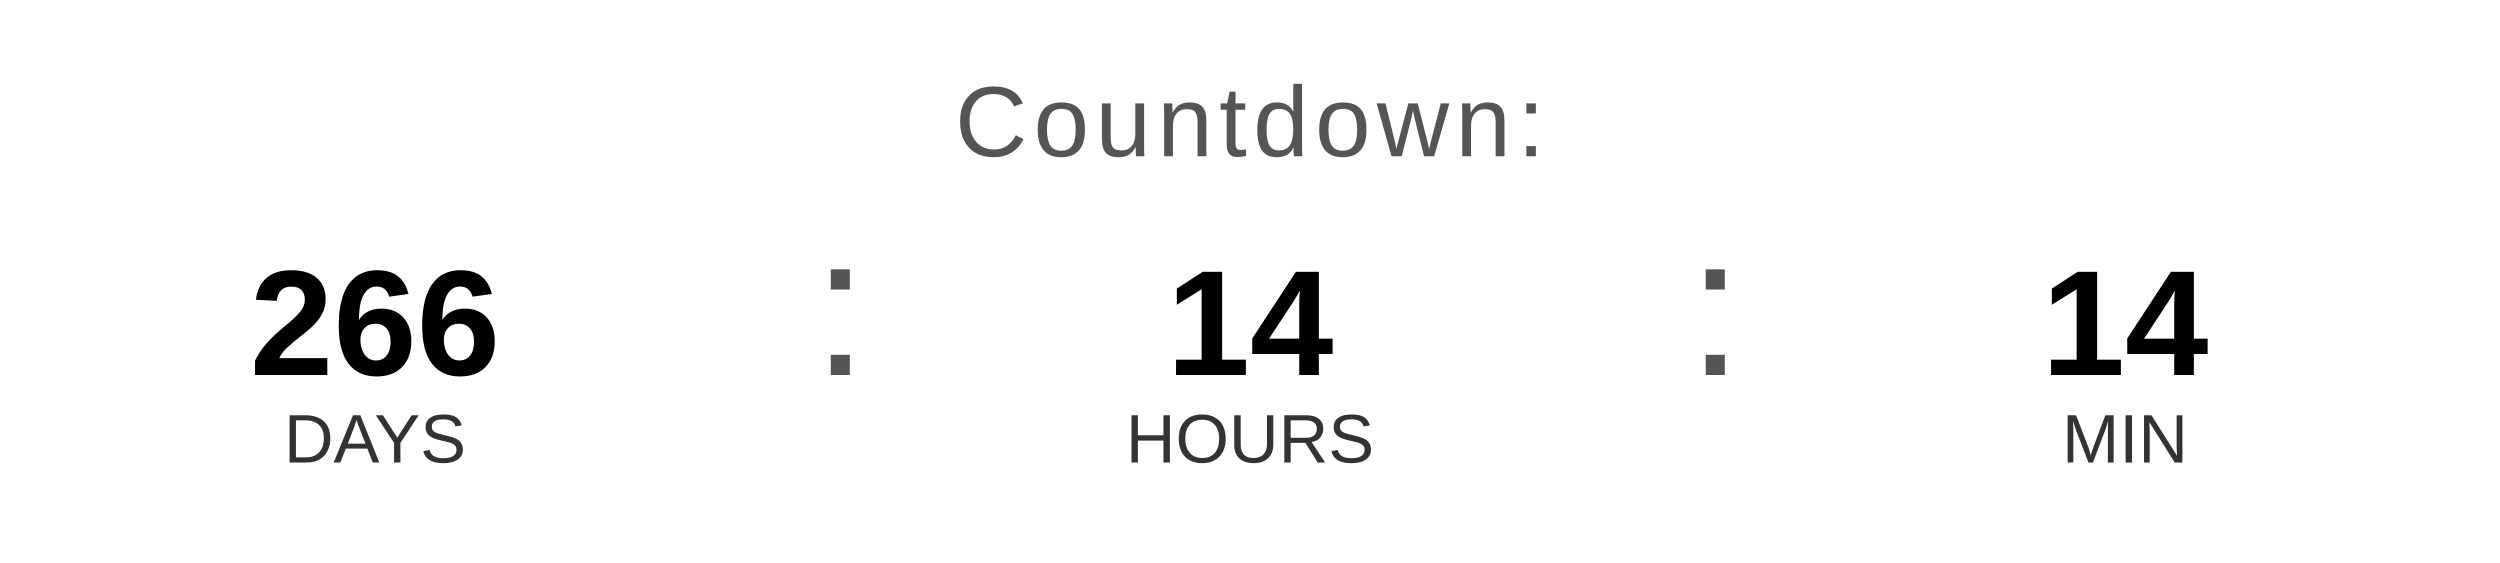
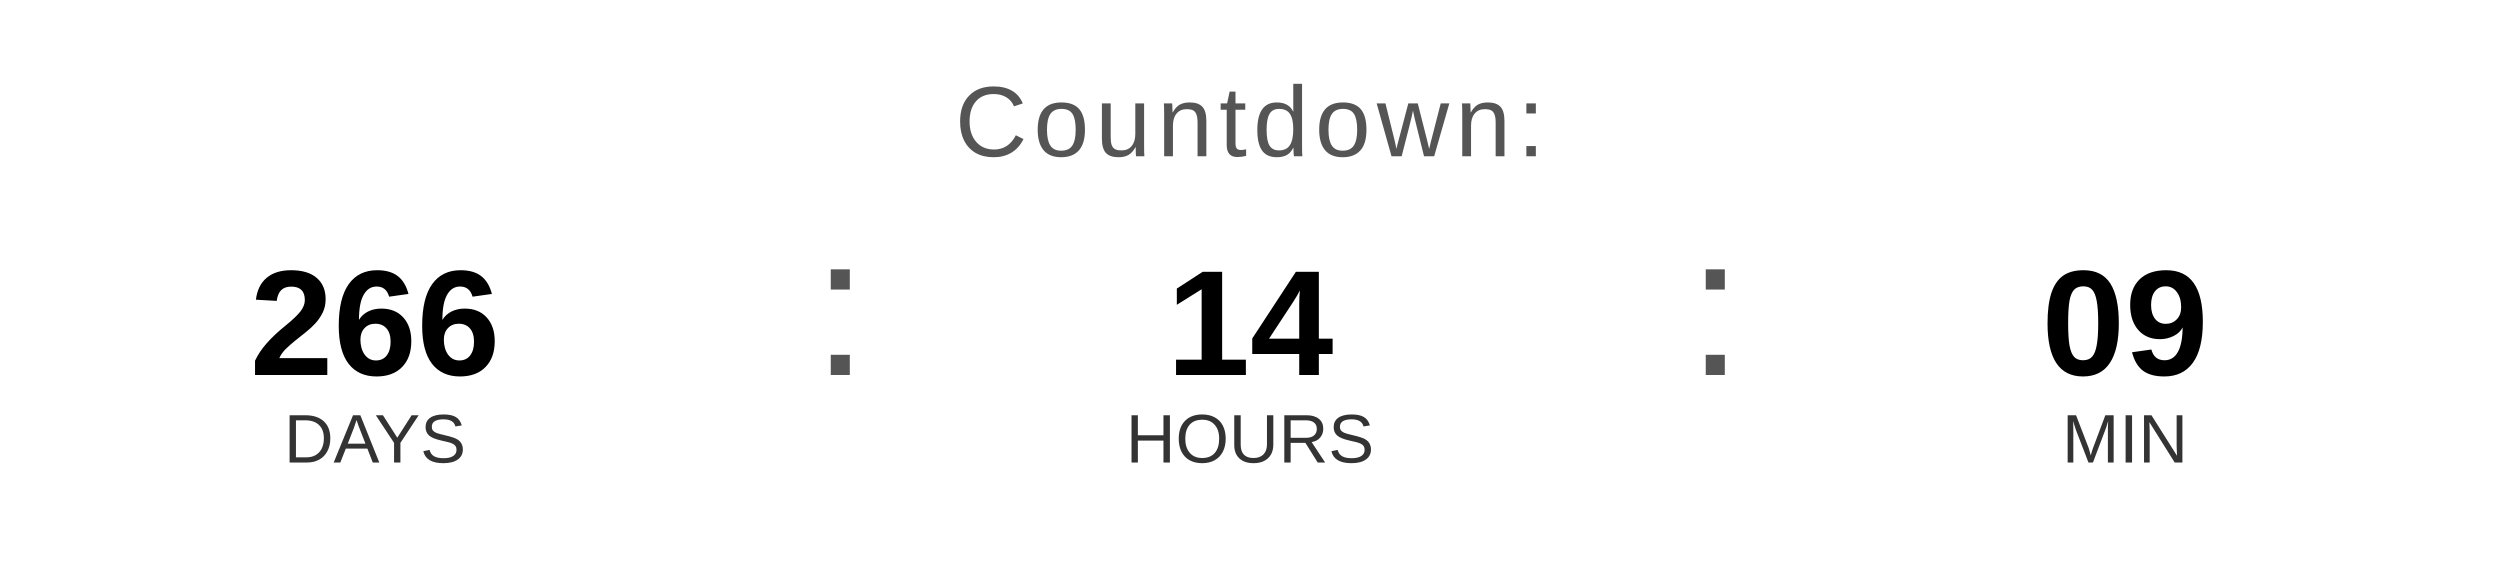
<svg xmlns="http://www.w3.org/2000/svg" width="400" height="90" viewBox="0 0 400 90">
  <text x="200" y="25" font-family="Arial, Helvetica, sans-serif" font-size="16" fill="#555555" text-anchor="middle" letter-spacing="1">
    Countdown:
  </text>
  <text x="60" y="60" font-family="Arial, Helvetica, sans-serif" font-size="24" font-weight="bold" fill="#000000" text-anchor="middle">266</text>
  <text x="60" y="74" font-family="Arial, Helvetica, sans-serif" font-size="11" fill="#333333" text-anchor="middle">DAYS</text>
  <text x="130" y="60" font-family="Arial, sans-serif" font-size="32" fill="#555555">:</text>
  <text x="200" y="60" font-family="Arial, Helvetica, sans-serif" font-size="24" font-weight="bold" fill="#000000" text-anchor="middle">14</text>
  <text x="200" y="74" font-family="Arial, Helvetica, sans-serif" font-size="11" fill="#333333" text-anchor="middle">HOURS</text>
  <text x="270" y="60" font-family="Arial, sans-serif" font-size="32" fill="#555555">:</text>
-   <text x="340" y="60" font-family="Arial, Helvetica, sans-serif" font-size="24" font-weight="bold" fill="#000000" text-anchor="middle">14</text>
+   <text x="340" y="60" font-family="Arial, Helvetica, sans-serif" font-size="24" font-weight="bold" fill="#000000" text-anchor="middle">09</text>
  <text x="340" y="74" font-family="Arial, Helvetica, sans-serif" font-size="11" fill="#333333" text-anchor="middle">MIN</text>
</svg>
